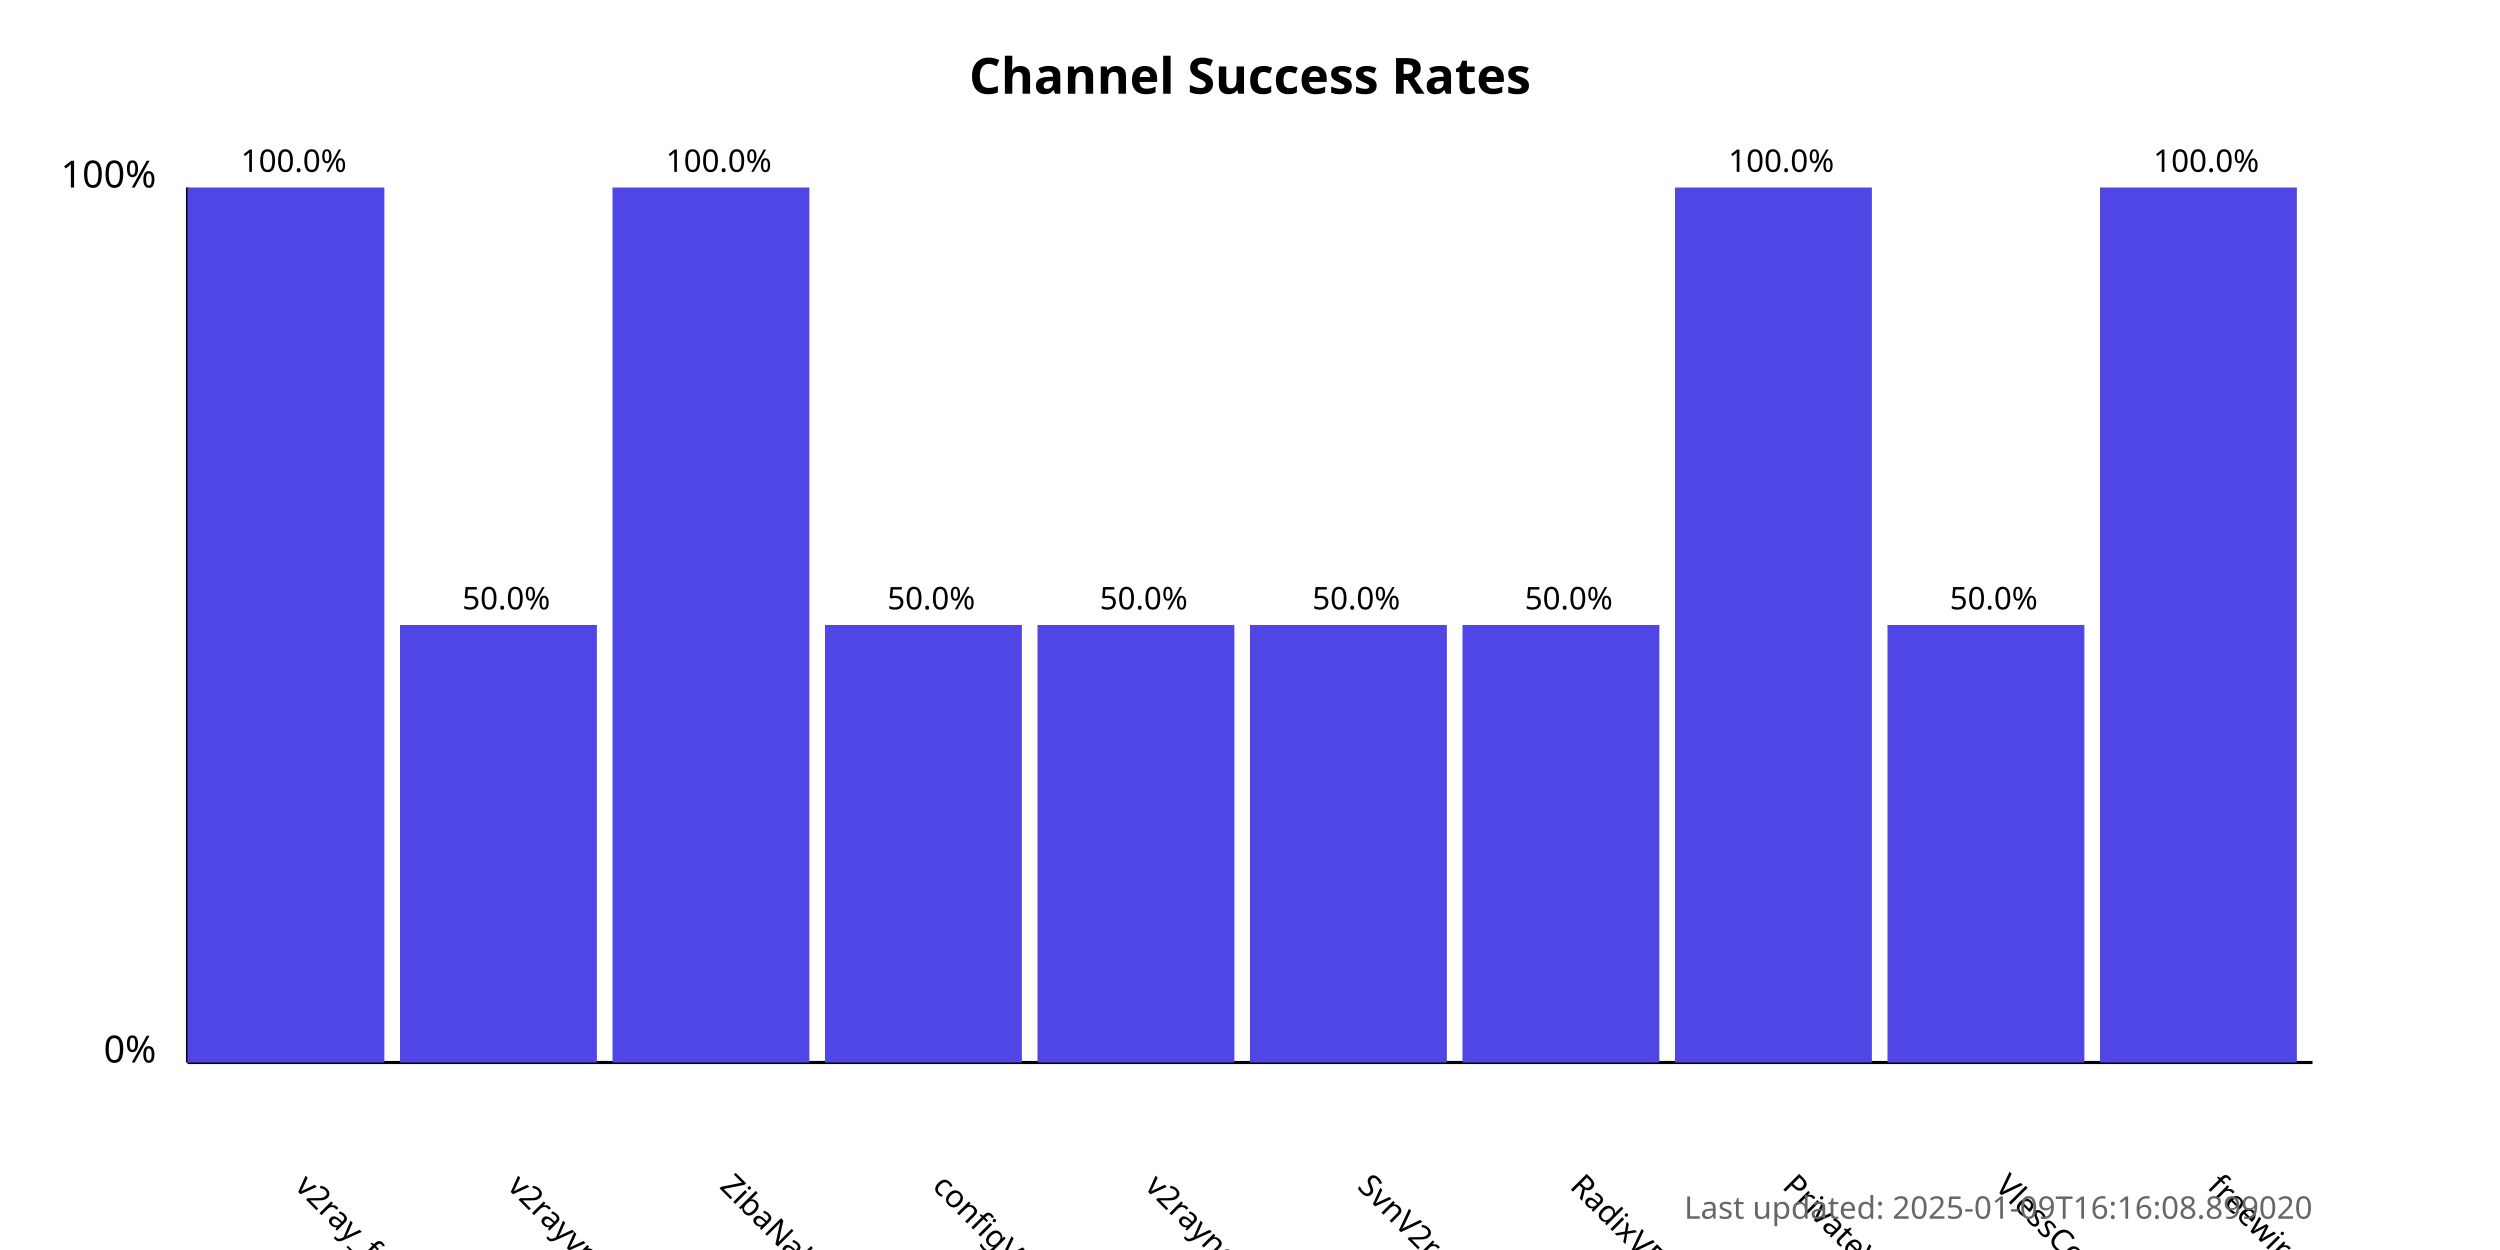
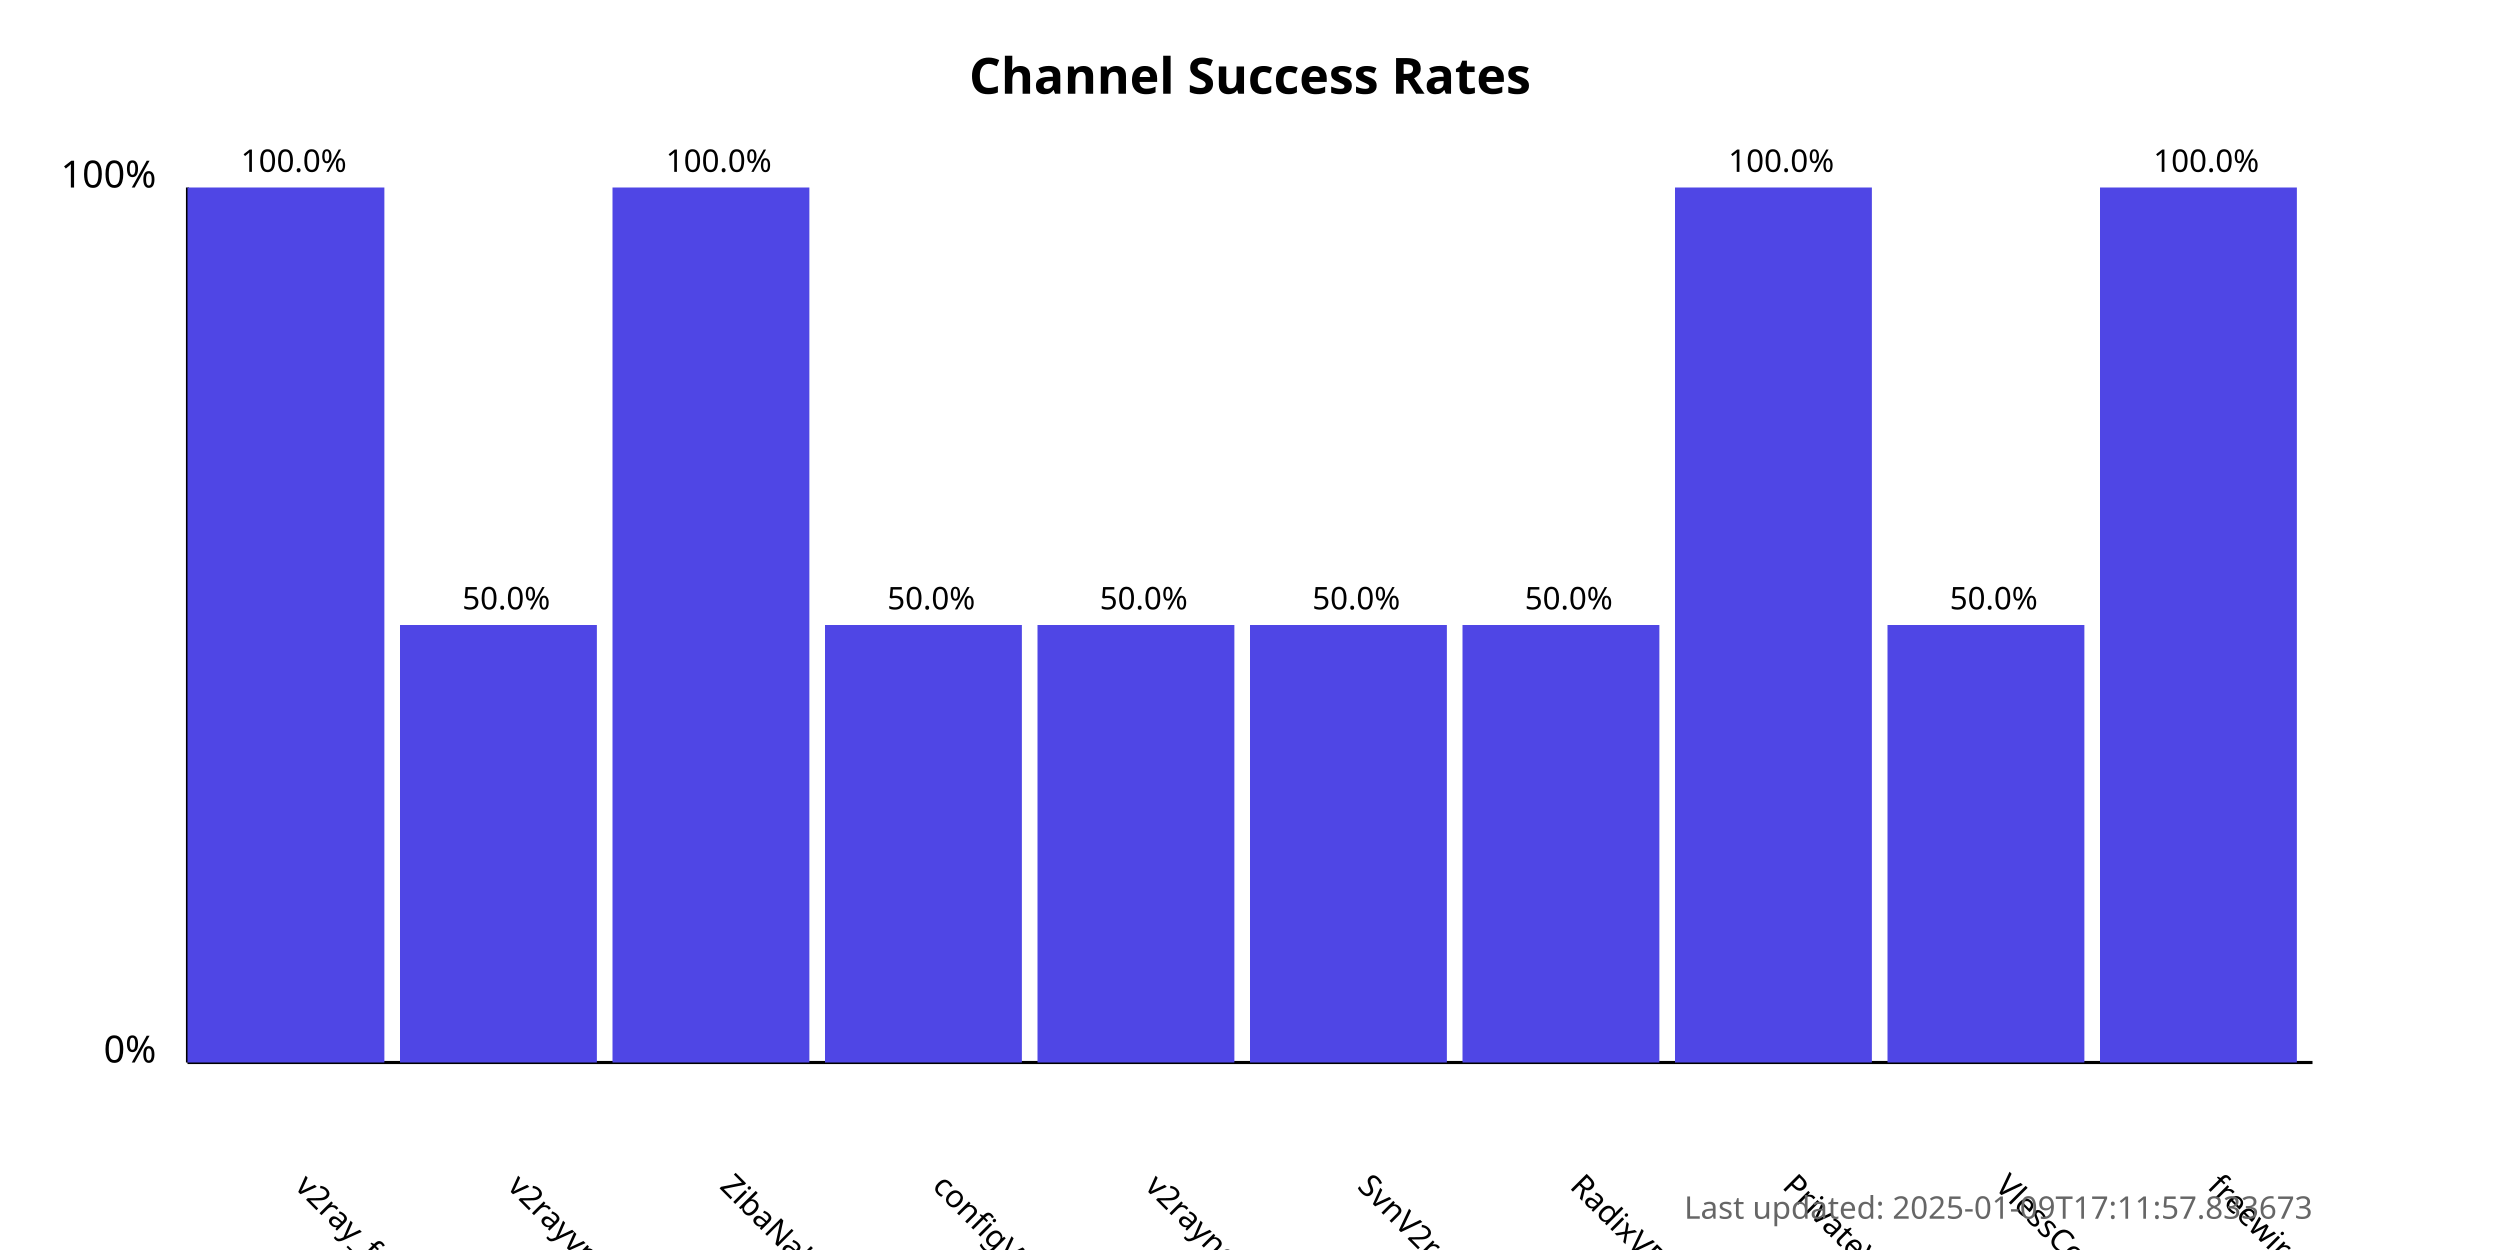
<svg xmlns="http://www.w3.org/2000/svg" width="800" height="400">
  <style>
            .chart-title { font: bold 16px sans-serif; }
            .axis-label { font: 12px sans-serif; }
            .tick-label { font: 10px sans-serif; }
            .bar { fill: #4f46e5; }
            .bar:hover { fill: #6366f1; }
            .timestamp { font: 10px sans-serif; fill: #666; }
        </style>
  <text x="400.0" y="30" text-anchor="middle" class="chart-title">
            Channel Success Rates
        </text>
  <line x1="60" y1="340" x2="60" y2="60" stroke="black" stroke-width="1" />
  <line x1="60" y1="340" x2="740" y2="340" stroke="black" stroke-width="1" />
  <text x="50" y="340" text-anchor="end" class="axis-label">0%</text>
  <text x="50" y="60" text-anchor="end" class="axis-label">100%</text>
  <g>
    <rect x="60" y="60.0" width="63.0" height="280.0" class="bar" />
    <text x="94.0" y="380" transform="rotate(45, 94.0, 380)" text-anchor="start" class="tick-label">
                v2ray_free_conf
            </text>
    <text x="94.0" y="55.0" text-anchor="middle" class="tick-label">
                100.0%
            </text>
  </g>
  <g>
    <rect x="128.0" y="200.0" width="63.0" height="140.0" class="bar" />
    <text x="162.0" y="380" transform="rotate(45, 162.0, 380)" text-anchor="start" class="tick-label">
                v2rayvpno
            </text>
    <text x="162.0" y="195.0" text-anchor="middle" class="tick-label">
                50.0%
            </text>
  </g>
  <g>
    <rect x="196.0" y="60.0" width="63.0" height="280.0" class="bar" />
    <text x="230.0" y="380" transform="rotate(45, 230.0, 380)" text-anchor="start" class="tick-label">
                ZibaNabz
            </text>
    <text x="230.0" y="55.0" text-anchor="middle" class="tick-label">
                100.0%
            </text>
  </g>
  <g>
    <rect x="264.0" y="200.0" width="63.0" height="140.0" class="bar" />
    <text x="298.0" y="380" transform="rotate(45, 298.0, 380)" text-anchor="start" class="tick-label">
                configV2rayForFree
            </text>
    <text x="298.0" y="195.0" text-anchor="middle" class="tick-label">
                50.0%
            </text>
  </g>
  <g>
    <rect x="332.0" y="200.0" width="63.0" height="140.0" class="bar" />
    <text x="366.0" y="380" transform="rotate(45, 366.0, 380)" text-anchor="start" class="tick-label">
                v2rayngvpn
            </text>
    <text x="366.0" y="195.0" text-anchor="middle" class="tick-label">
                50.0%
            </text>
  </g>
  <g>
    <rect x="400.0" y="200.0" width="63.0" height="140.0" class="bar" />
    <text x="434.0" y="380" transform="rotate(45, 434.0, 380)" text-anchor="start" class="tick-label">
                SvnV2ray
            </text>
    <text x="434.0" y="195.0" text-anchor="middle" class="tick-label">
                50.0%
            </text>
  </g>
  <g>
    <rect x="468.0" y="200.0" width="63.0" height="140.0" class="bar" />
    <text x="502.0" y="380" transform="rotate(45, 502.0, 380)" text-anchor="start" class="tick-label">
                RadixVPN
            </text>
    <text x="502.0" y="195.0" text-anchor="middle" class="tick-label">
                50.0%
            </text>
  </g>
  <g>
    <rect x="536.0" y="60.0" width="63.0" height="280.0" class="bar" />
    <text x="570.0" y="380" transform="rotate(45, 570.0, 380)" text-anchor="start" class="tick-label">
                PrivateVPNs
            </text>
    <text x="570.0" y="55.0" text-anchor="middle" class="tick-label">
                100.0%
            </text>
  </g>
  <g>
    <rect x="604.0" y="200.0" width="63.0" height="140.0" class="bar" />
    <text x="638.0" y="380" transform="rotate(45, 638.0, 380)" text-anchor="start" class="tick-label">
                VlessConfig
            </text>
    <text x="638.0" y="195.0" text-anchor="middle" class="tick-label">
                50.0%
            </text>
  </g>
  <g>
    <rect x="672.0" y="60.0" width="63.0" height="280.0" class="bar" />
    <text x="706.0" y="380" transform="rotate(45, 706.0, 380)" text-anchor="start" class="tick-label">
                freewireguard
            </text>
    <text x="706.0" y="55.0" text-anchor="middle" class="tick-label">
                100.0%
            </text>
  </g>
  <text x="740" y="390" text-anchor="end" class="timestamp">
-             Last updated: 2025-01-09T16:16:08.899020
+             Last updated: 2025-01-09T17:11:57.833673
        </text>
</svg>
